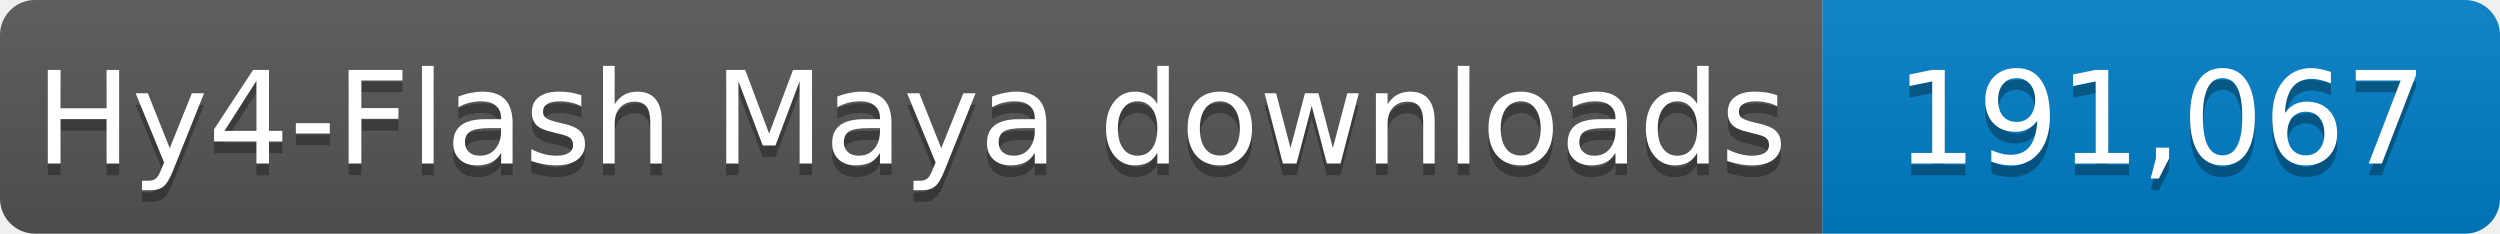
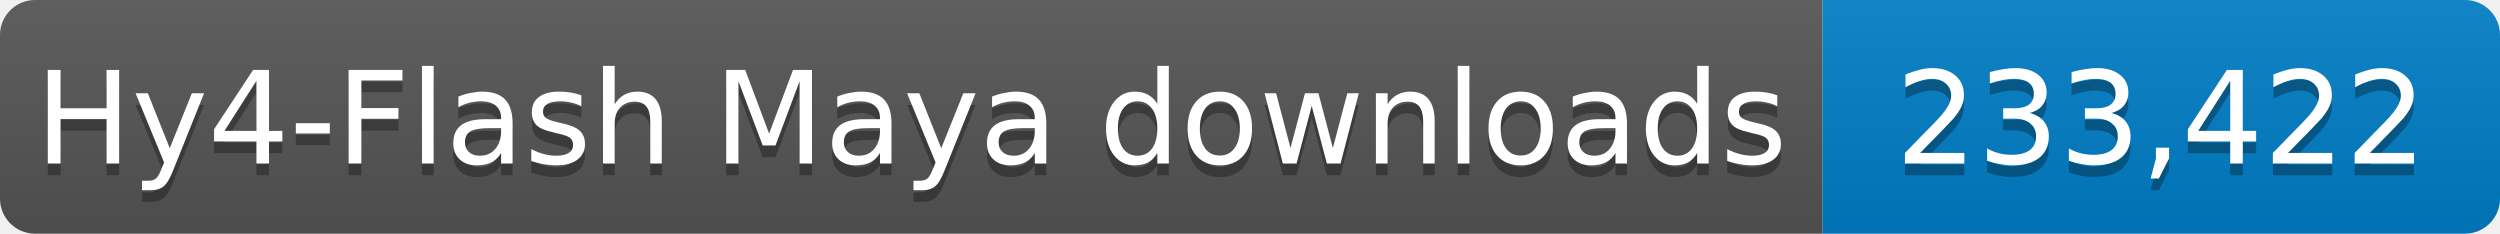
- <svg xmlns="http://www.w3.org/2000/svg" width="214" height="20" role="img" aria-label="Hy4-Flash Maya downloads: 191,067">
+ <svg xmlns="http://www.w3.org/2000/svg" width="214" height="20" role="img" aria-label="Hy4-Flash Maya downloads: 233,422">
  <linearGradient id="s" x2="0" y2="100%">
    <stop offset="0" stop-color="#bbb" stop-opacity=".1" />
    <stop offset="1" stop-opacity=".1" />
  </linearGradient>
  <clipPath id="r">
    <rect width="214" height="20" rx="3" fill="#fff" />
  </clipPath>
  <g clip-path="url(#r)">
    <rect width="156" height="20" fill="#555" />
    <rect x="156" width="58" height="20" fill="#007ec6" />
    <rect width="214" height="20" fill="url(#s)" />
  </g>
  <g fill="#fff" text-anchor="middle" font-family="Verdana,Geneva,DejaVu Sans,sans-serif" font-size="11">
    <text x="78.0" y="15" fill="#010101" fill-opacity=".3" textLength="146" lengthAdjust="spacingAndGlyphs">Hy4-Flash Maya downloads</text>
    <text x="78.0" y="14" textLength="146" lengthAdjust="spacingAndGlyphs">Hy4-Flash Maya downloads</text>
-     <text x="185.0" y="15" fill="#010101" fill-opacity=".3" textLength="48" lengthAdjust="spacingAndGlyphs">191,067</text>
-     <text x="185.0" y="14" textLength="48" lengthAdjust="spacingAndGlyphs">191,067</text>
+     <text x="185.0" y="15" fill="#010101" fill-opacity=".3" textLength="48" lengthAdjust="spacingAndGlyphs">233,422</text>
+     <text x="185.0" y="14" textLength="48" lengthAdjust="spacingAndGlyphs">233,422</text>
  </g>
</svg>
